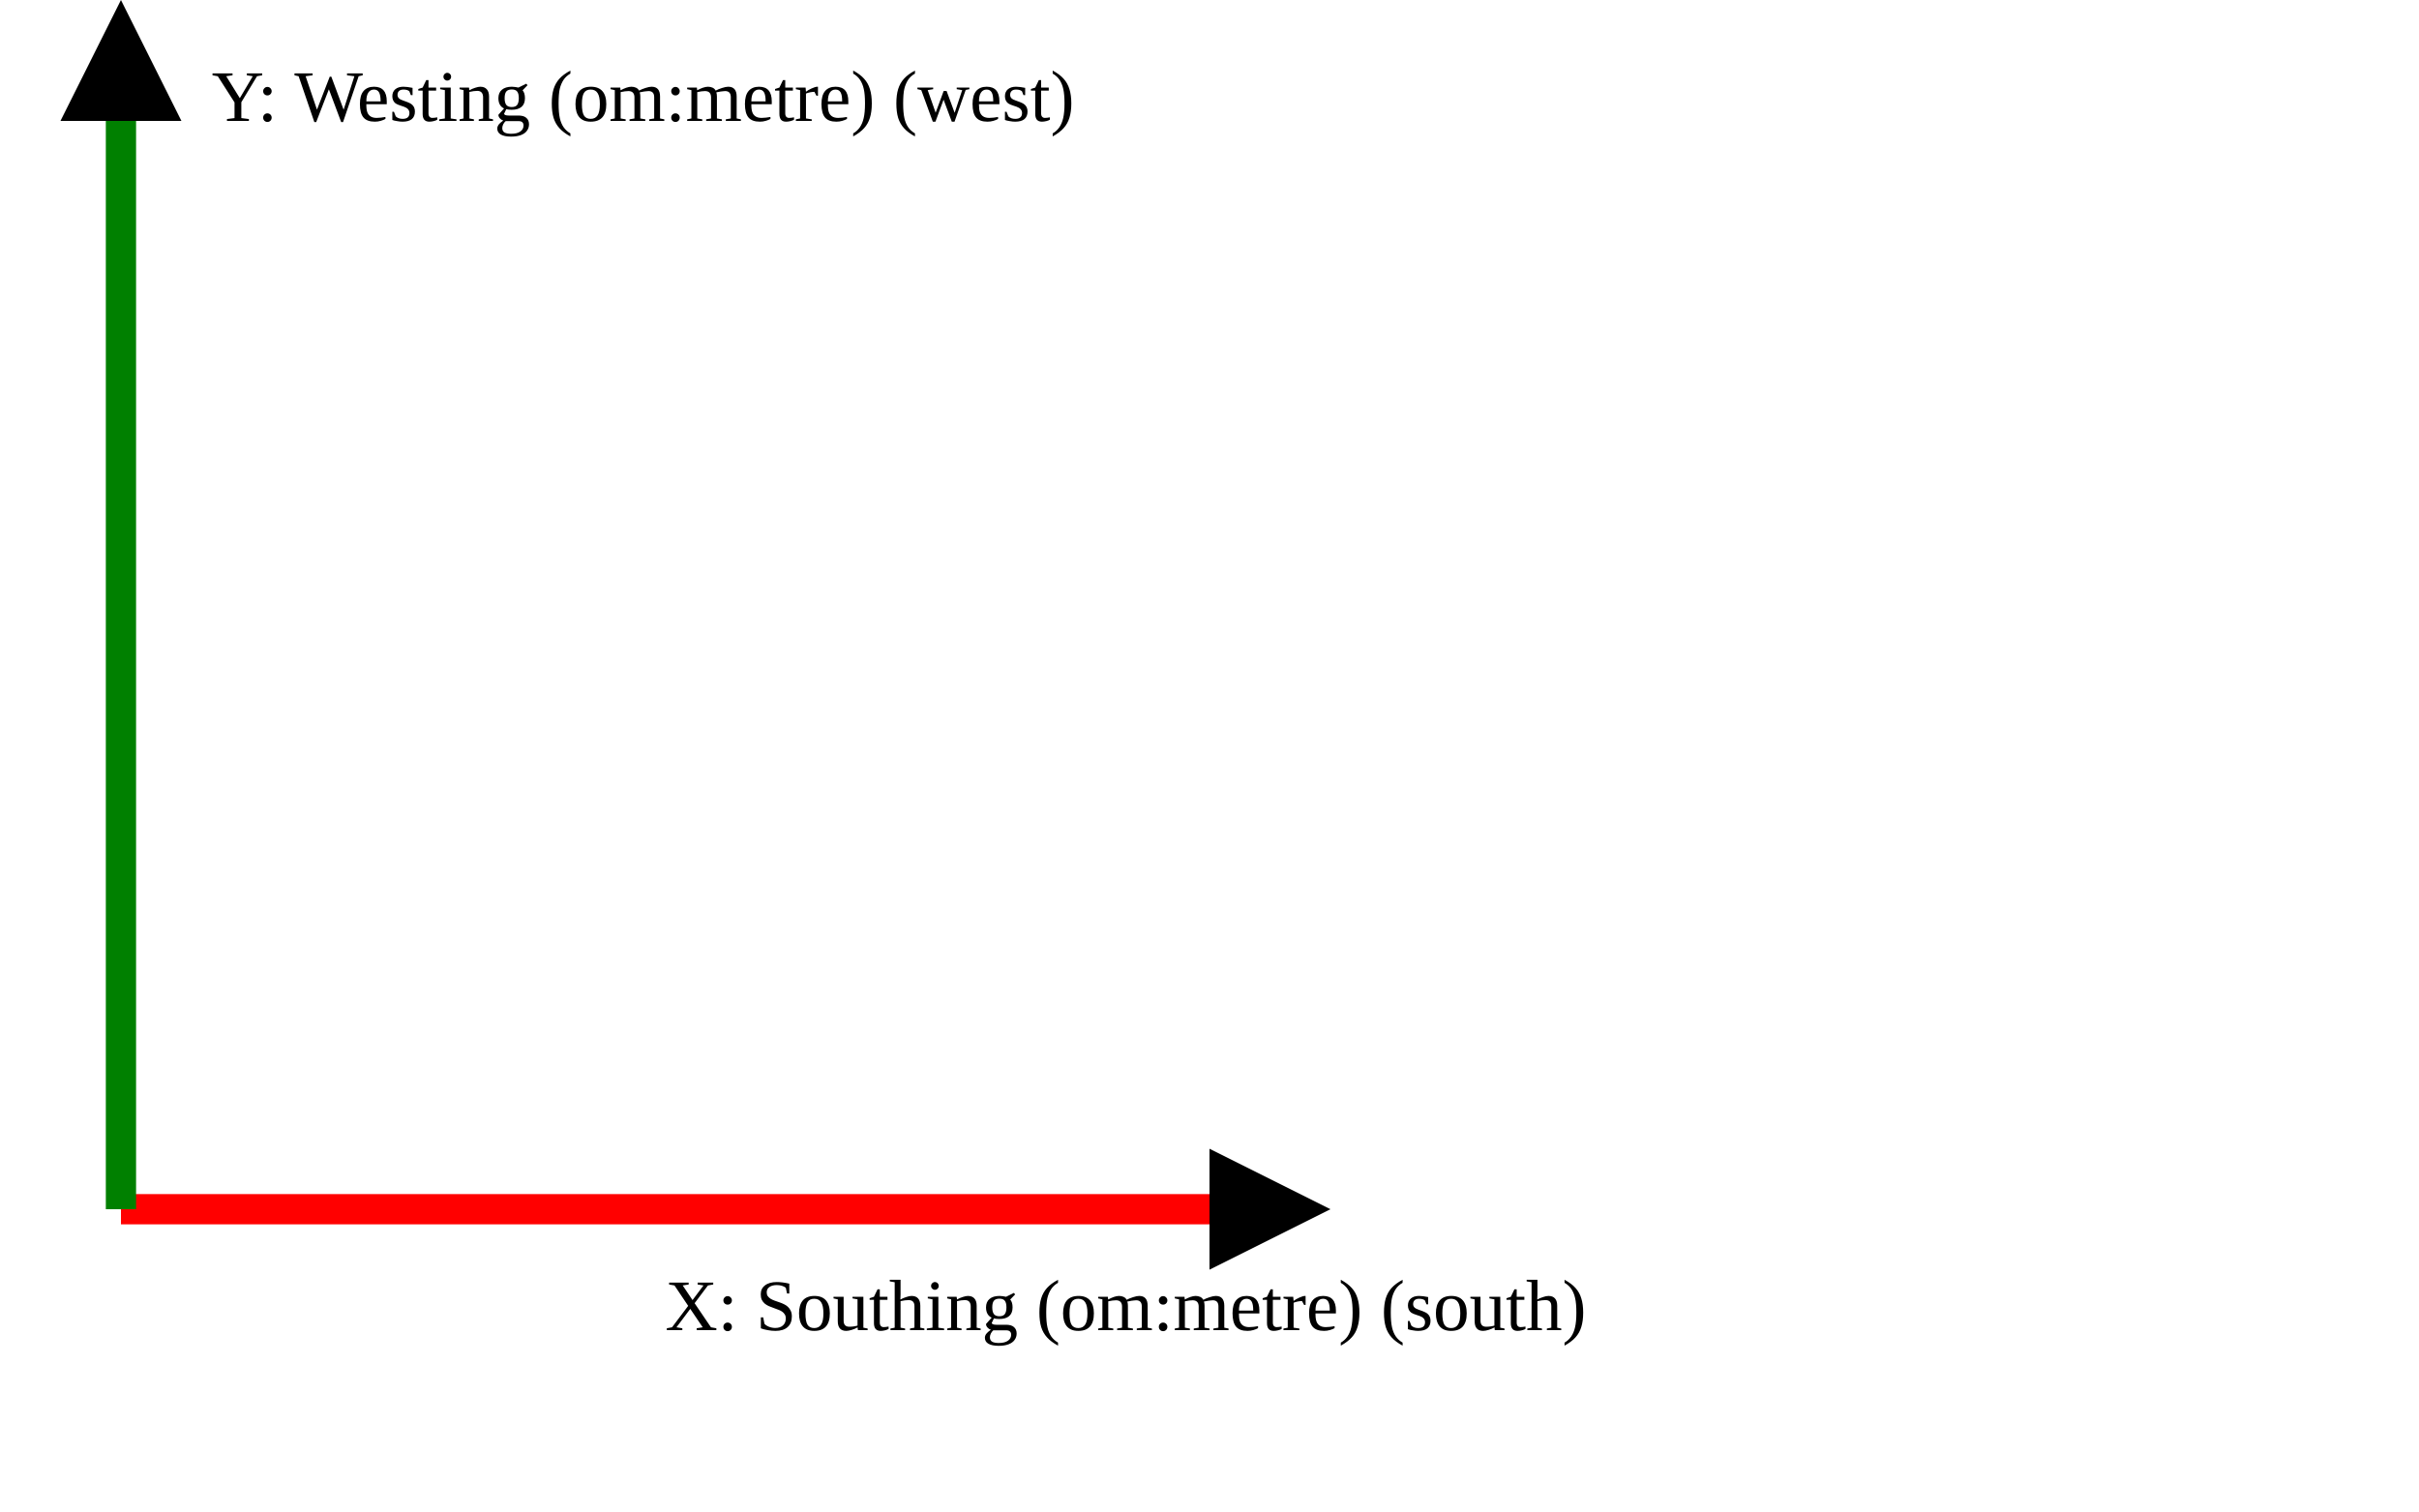
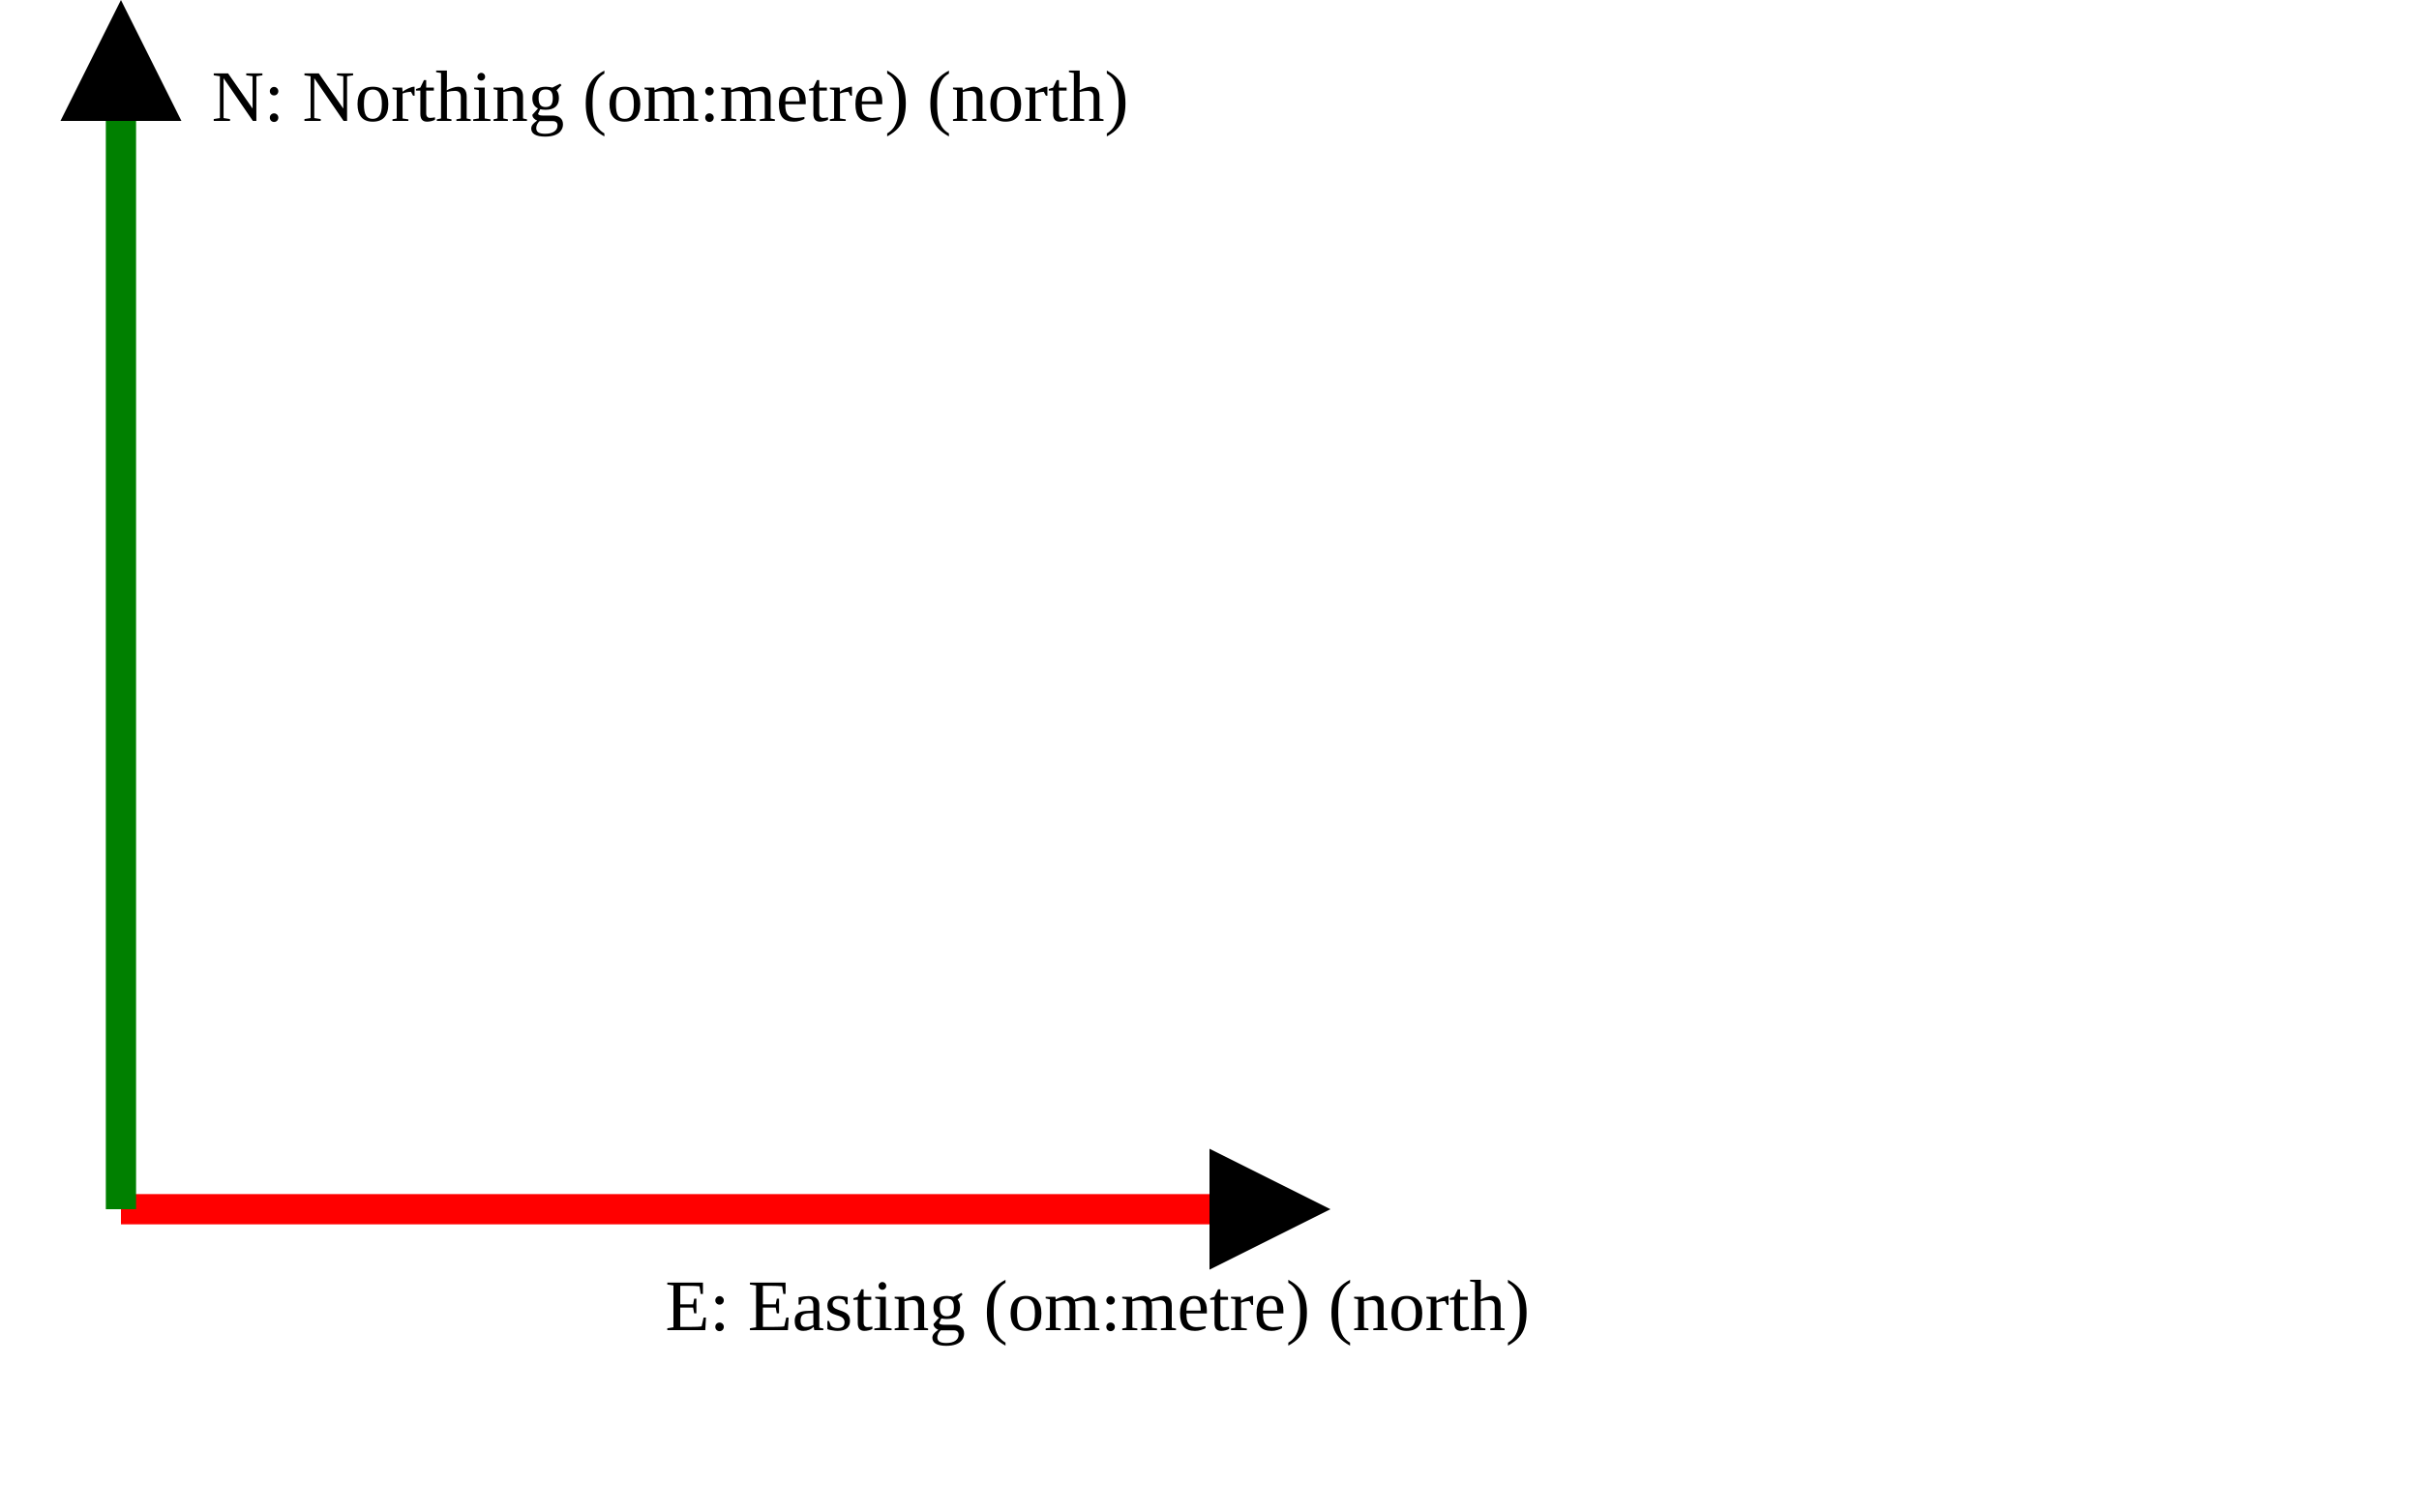
<svg xmlns="http://www.w3.org/2000/svg" version="1.1" width="400" height="250" viewbox="0 0 375 220">
  <defs>
    <marker id="arrowhead" markerWidth="10" markerHeight="7" refX="0" refY="2" orient="auto">
      <polygon points="0 0, 4 2, 0 4" />
    </marker>
  </defs>
  <line x1="20" y1="200" x2="200" y2="200" stroke="red" stroke-width="5" marker-end="url(#arrowhead)" />
-   <text x="110" y="220" class="small">X: Southing (om:metre) (south)</text>
+   <text x="110" y="220" class="small">E: Easting (om:metre) (north)</text>
  <line x1="20" y1="200" x2="20" y2="20" stroke="green" stroke-width="5" marker-end="url(#arrowhead)" />
-   <text x="35" y="20" class="small">Y: Westing (om:metre) (west)</text>
+   <text x="35" y="20" class="small">N: Northing (om:metre) (north)</text>
</svg>
